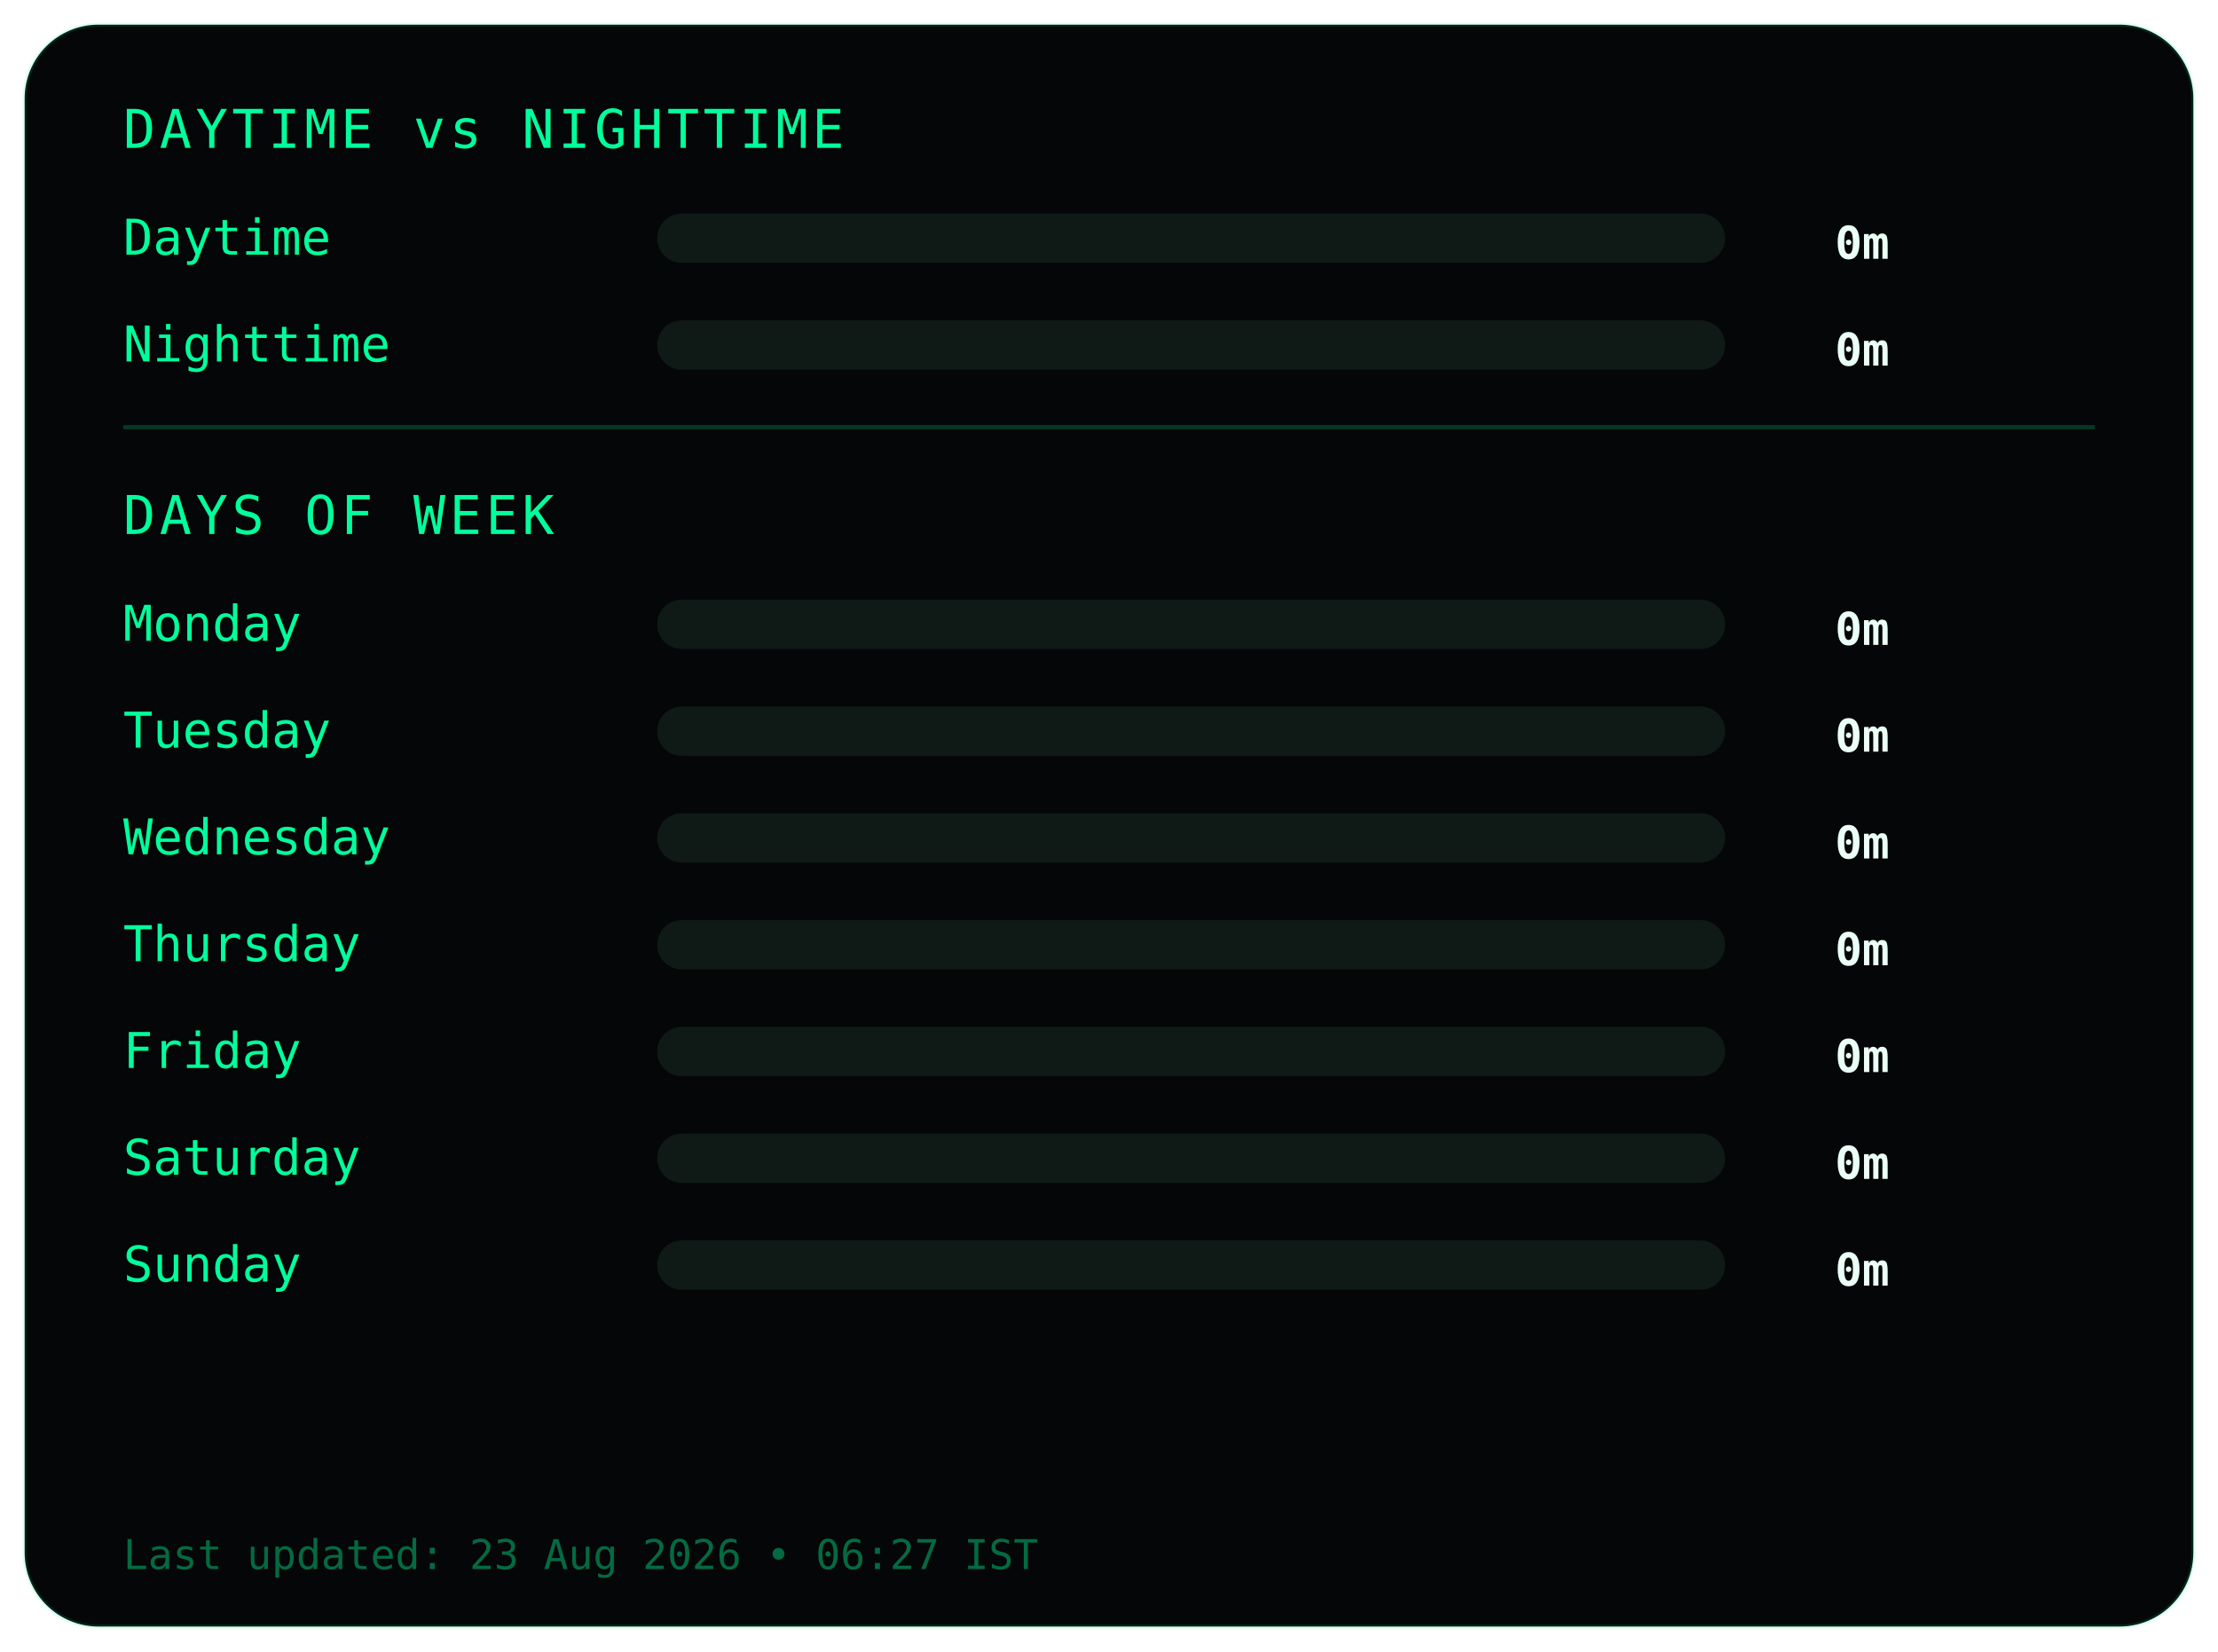
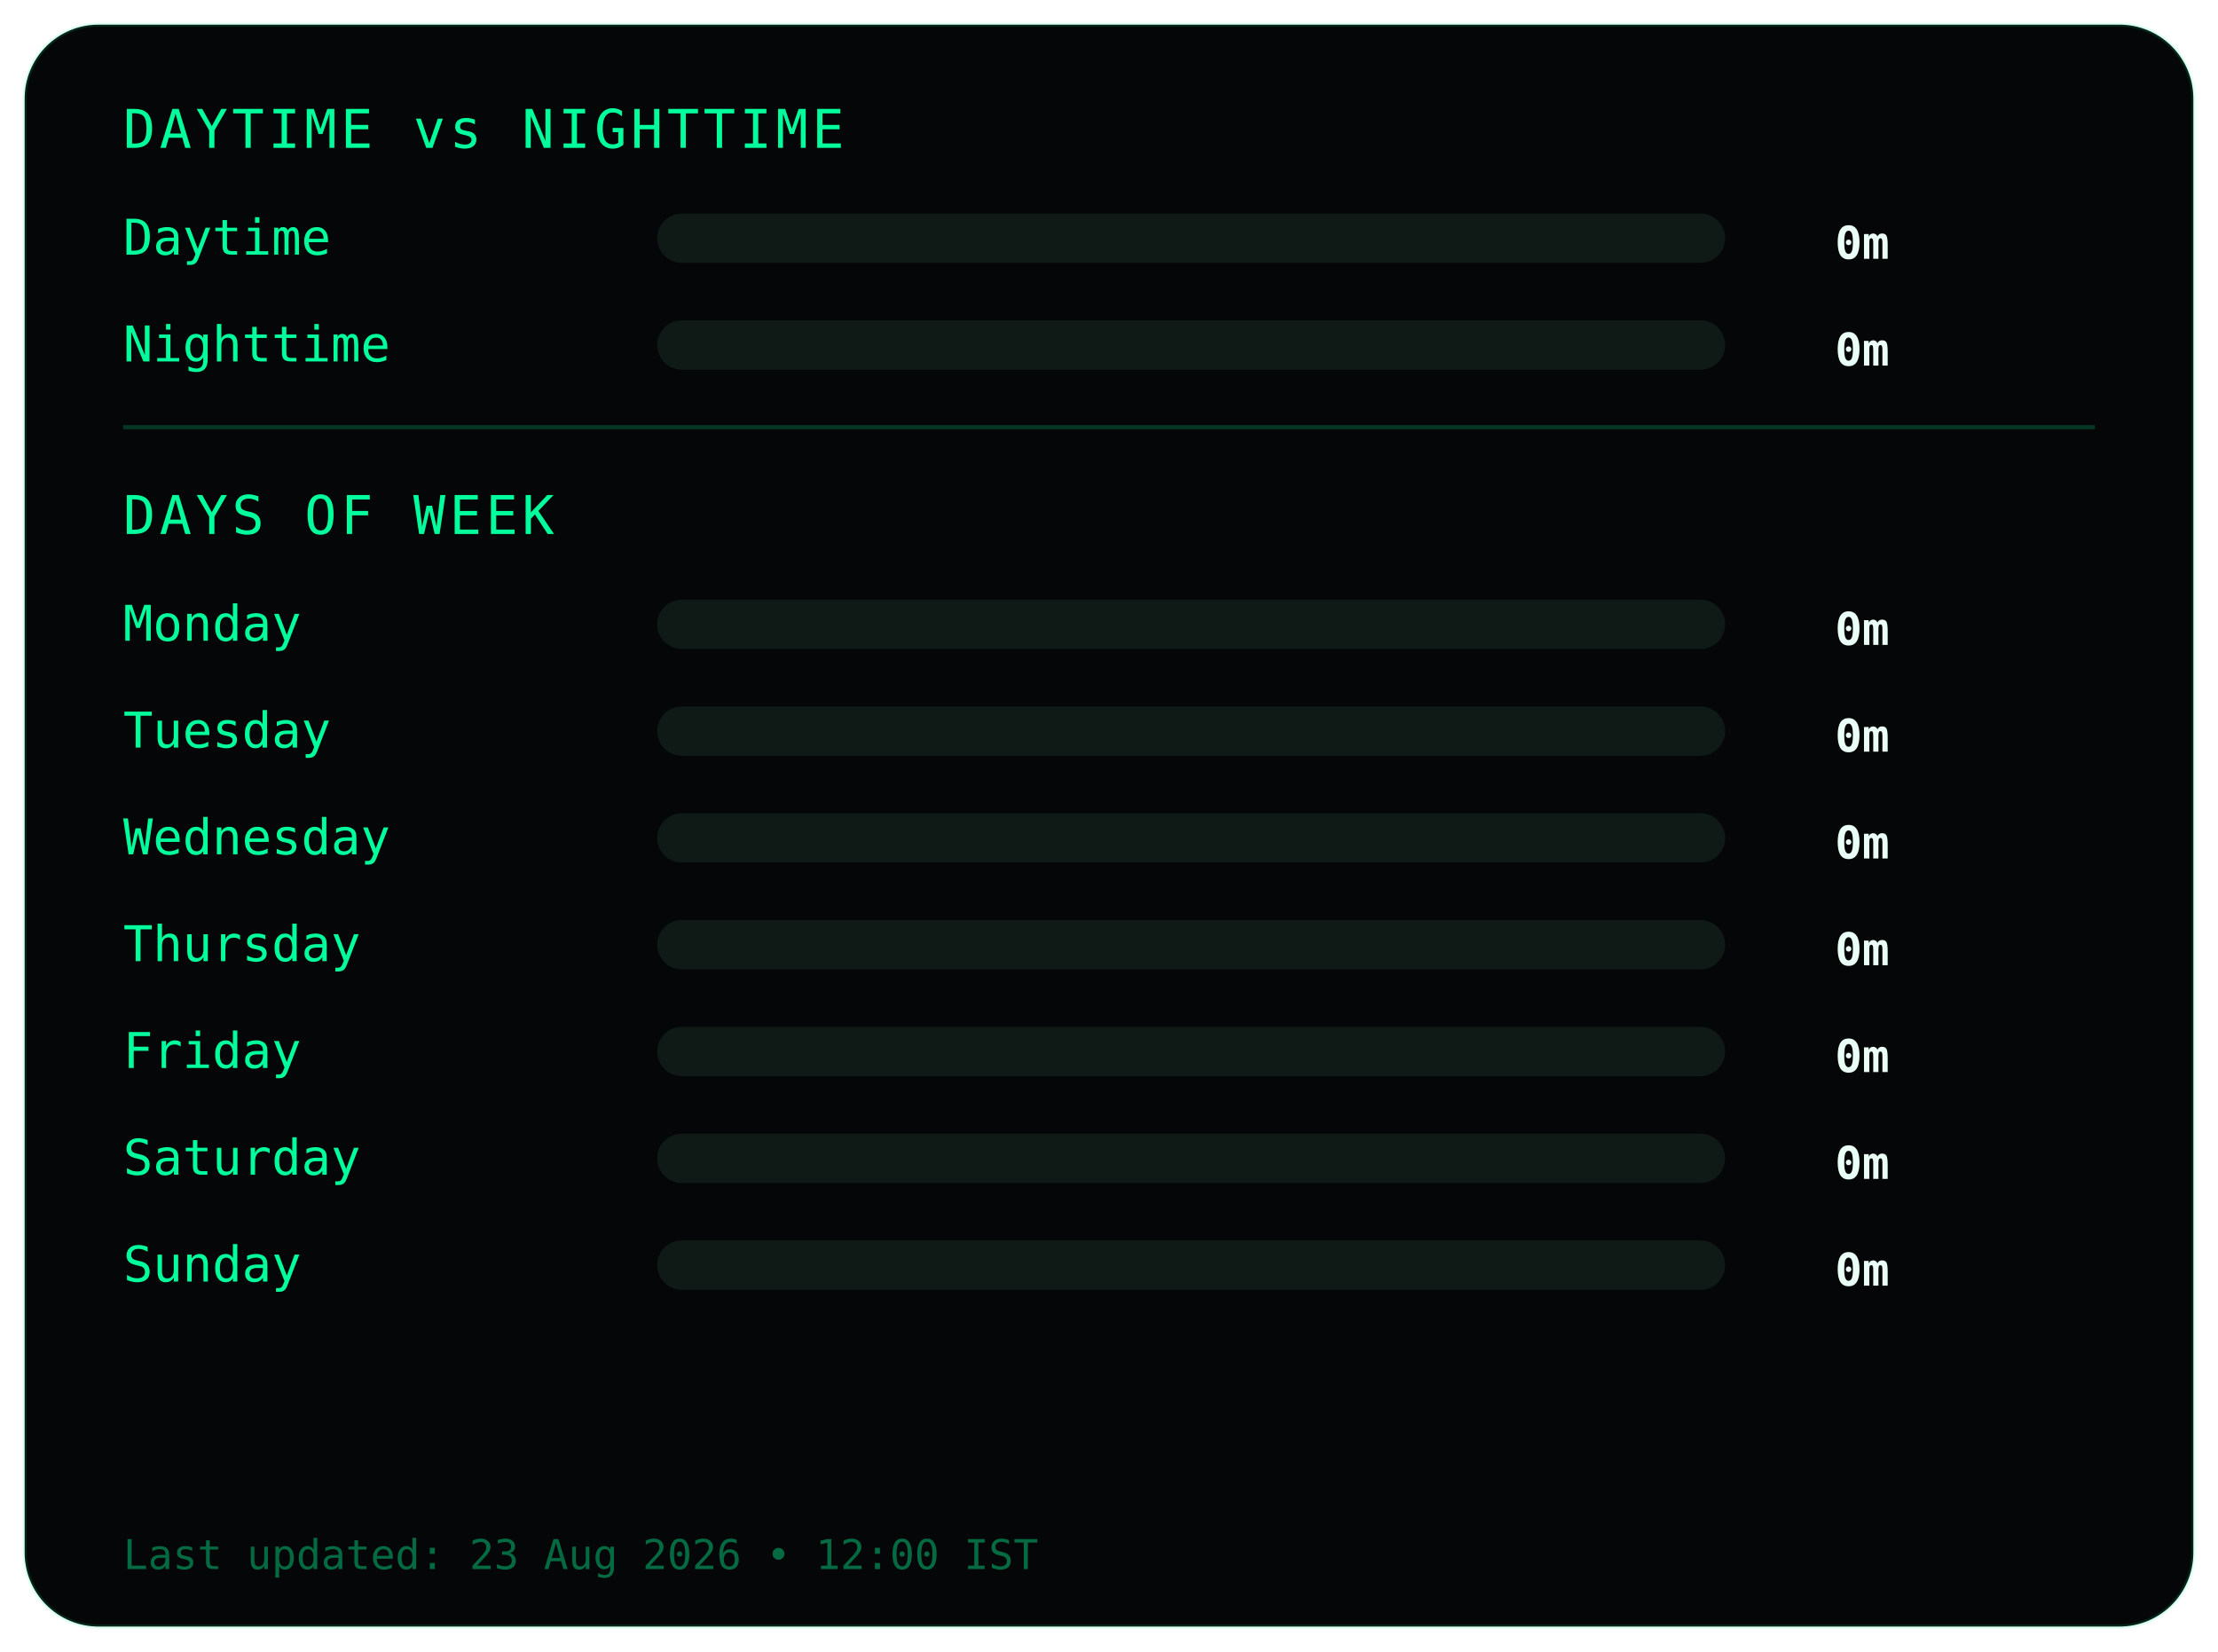
<svg xmlns="http://www.w3.org/2000/svg" width="540" height="402">
  <style>
.frame {
  fill:#050607;
  stroke:#00ff9c22;
  stroke-width:1;
}
.title {
  fill:#00ff9c;
  font-family:monospace;
  font-size:13px;
  letter-spacing:1px;
}
.label {
  fill:#00ff9c;
  font-family:monospace;
  font-size:12px;
}
.value {
  fill:#eafff6;
  font-family:monospace;
  font-size:11px;
  font-weight:bold;
  text-anchor:end;
}
.bar-bg { fill:#0f1a17; }
.bar { fill:#00ff9c; }
.divider { stroke:#00ff9c33; }
.footer {
  fill:#00ff9c66;
  font-family:monospace;
  font-size:10px;
}
</style>
  <rect class="frame" x="6" y="6" rx="18" width="528" height="390" />
  <text class="title" x="30" y="36">DAYTIME vs NIGHTTIME</text>
  <text class="label" x="30" y="62">Daytime</text>
  <rect class="bar-bg" x="160" y="52" width="260" height="12" rx="6" />
  <rect class="bar" x="160" y="52" width="0" height="12" rx="6" />
  <text class="value" x="460" y="63">0m</text>
  <text class="label" x="30" y="88">Nighttime</text>
  <rect class="bar-bg" x="160" y="78" width="260" height="12" rx="6" />
  <rect class="bar" x="160" y="78" width="0" height="12" rx="6" />
  <text class="value" x="460" y="89">0m</text>
  <line class="divider" x1="30" y1="104" x2="510" y2="104" />
  <text class="title" x="30" y="130">DAYS OF WEEK</text>
  <text class="label" x="30" y="156">Monday</text>
  <rect class="bar-bg" x="160" y="146" width="260" height="12" rx="6" />
  <rect class="bar" x="160" y="146" width="0" height="12" rx="6" />
  <text class="value" x="460" y="157">0m</text>
  <text class="label" x="30" y="182">Tuesday</text>
  <rect class="bar-bg" x="160" y="172" width="260" height="12" rx="6" />
  <rect class="bar" x="160" y="172" width="0" height="12" rx="6" />
  <text class="value" x="460" y="183">0m</text>
  <text class="label" x="30" y="208">Wednesday</text>
  <rect class="bar-bg" x="160" y="198" width="260" height="12" rx="6" />
  <rect class="bar" x="160" y="198" width="0" height="12" rx="6" />
  <text class="value" x="460" y="209">0m</text>
  <text class="label" x="30" y="234">Thursday</text>
  <rect class="bar-bg" x="160" y="224" width="260" height="12" rx="6" />
  <rect class="bar" x="160" y="224" width="0" height="12" rx="6" />
  <text class="value" x="460" y="235">0m</text>
  <text class="label" x="30" y="260">Friday</text>
  <rect class="bar-bg" x="160" y="250" width="260" height="12" rx="6" />
  <rect class="bar" x="160" y="250" width="0" height="12" rx="6" />
  <text class="value" x="460" y="261">0m</text>
  <text class="label" x="30" y="286">Saturday</text>
  <rect class="bar-bg" x="160" y="276" width="260" height="12" rx="6" />
  <rect class="bar" x="160" y="276" width="0" height="12" rx="6" />
  <text class="value" x="460" y="287">0m</text>
  <text class="label" x="30" y="312">Sunday</text>
  <rect class="bar-bg" x="160" y="302" width="260" height="12" rx="6" />
  <rect class="bar" x="160" y="302" width="0" height="12" rx="6" />
  <text class="value" x="460" y="313">0m</text>
  <text class="footer" x="30" y="382">
- Last updated: 23 Aug 2026 • 06:27 IST
+ Last updated: 23 Aug 2026 • 12:00 IST
</text>
</svg>
